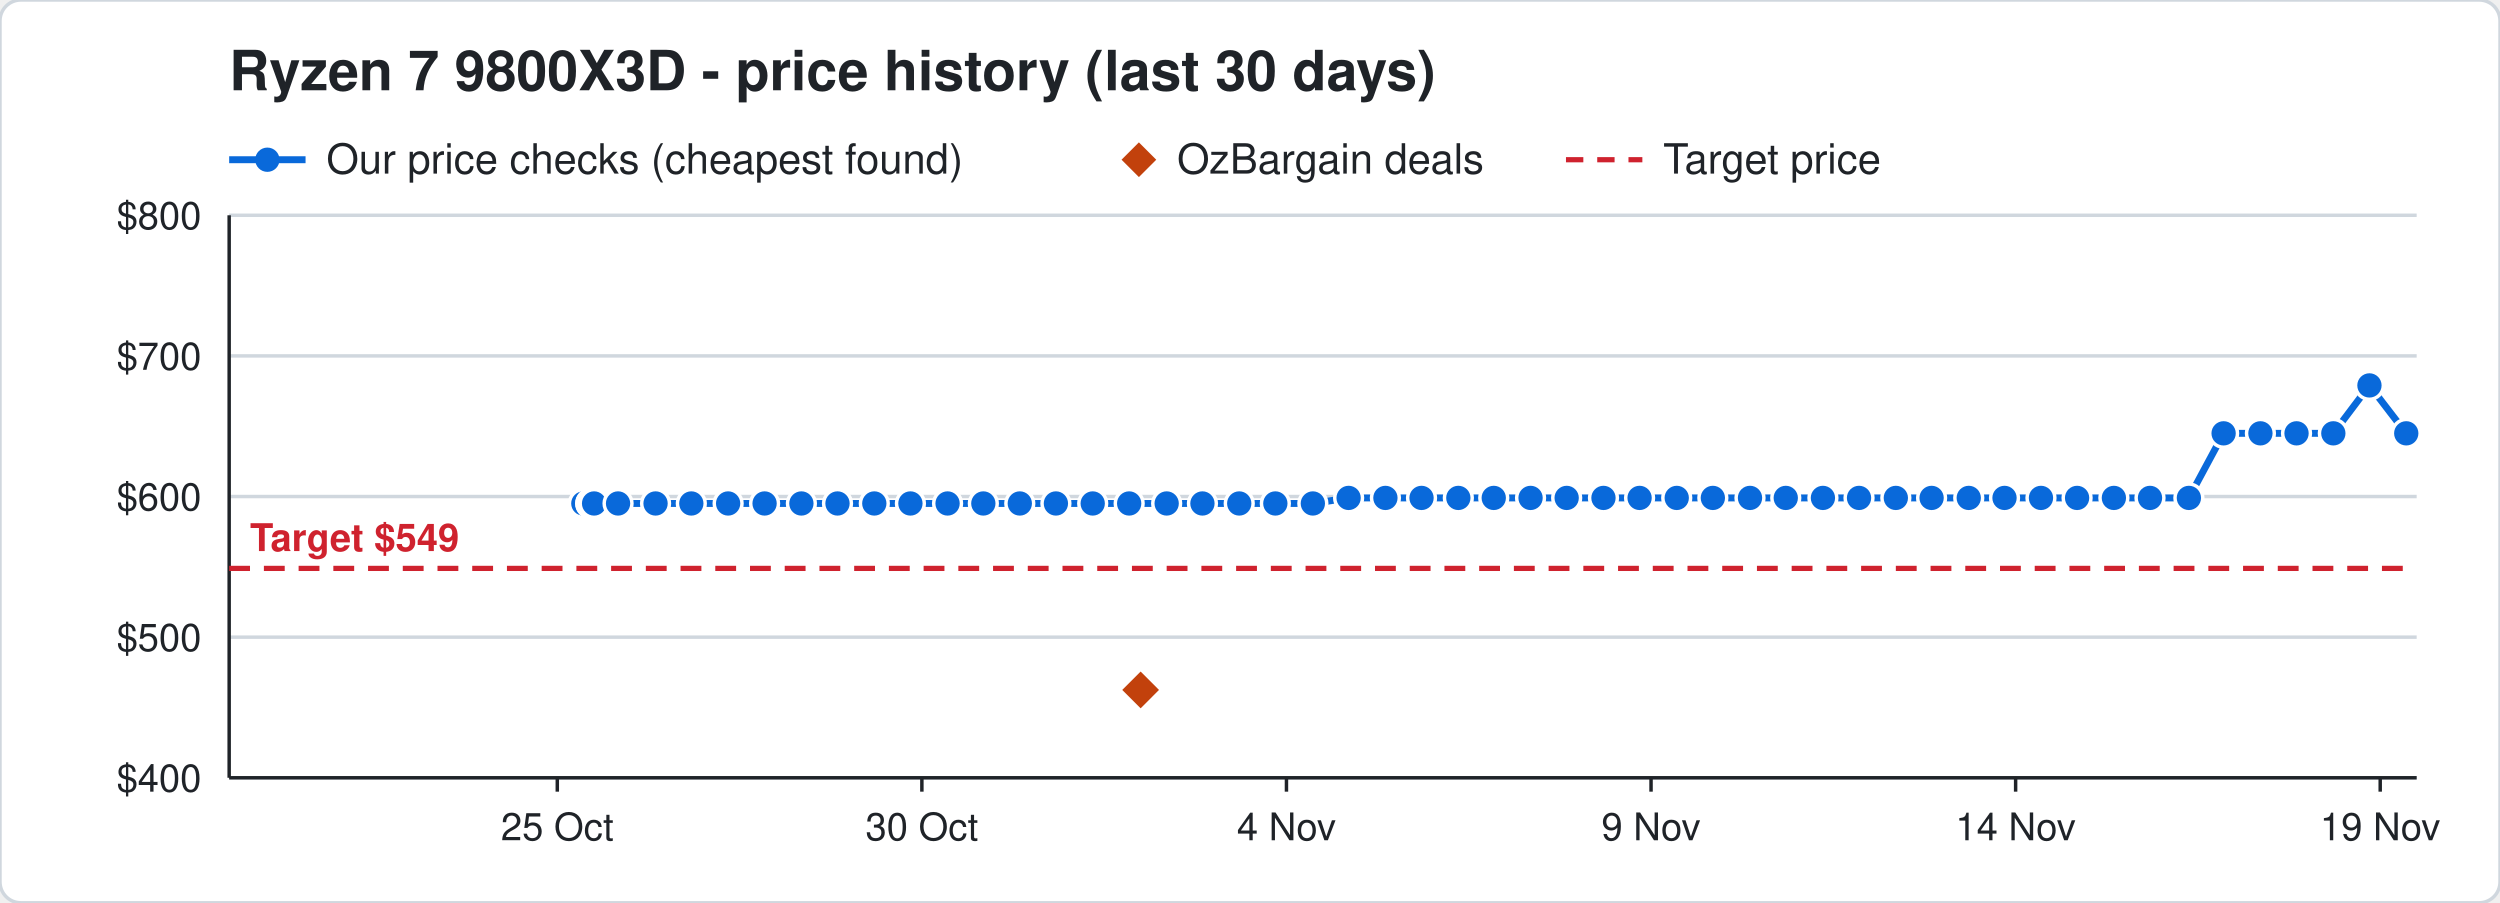
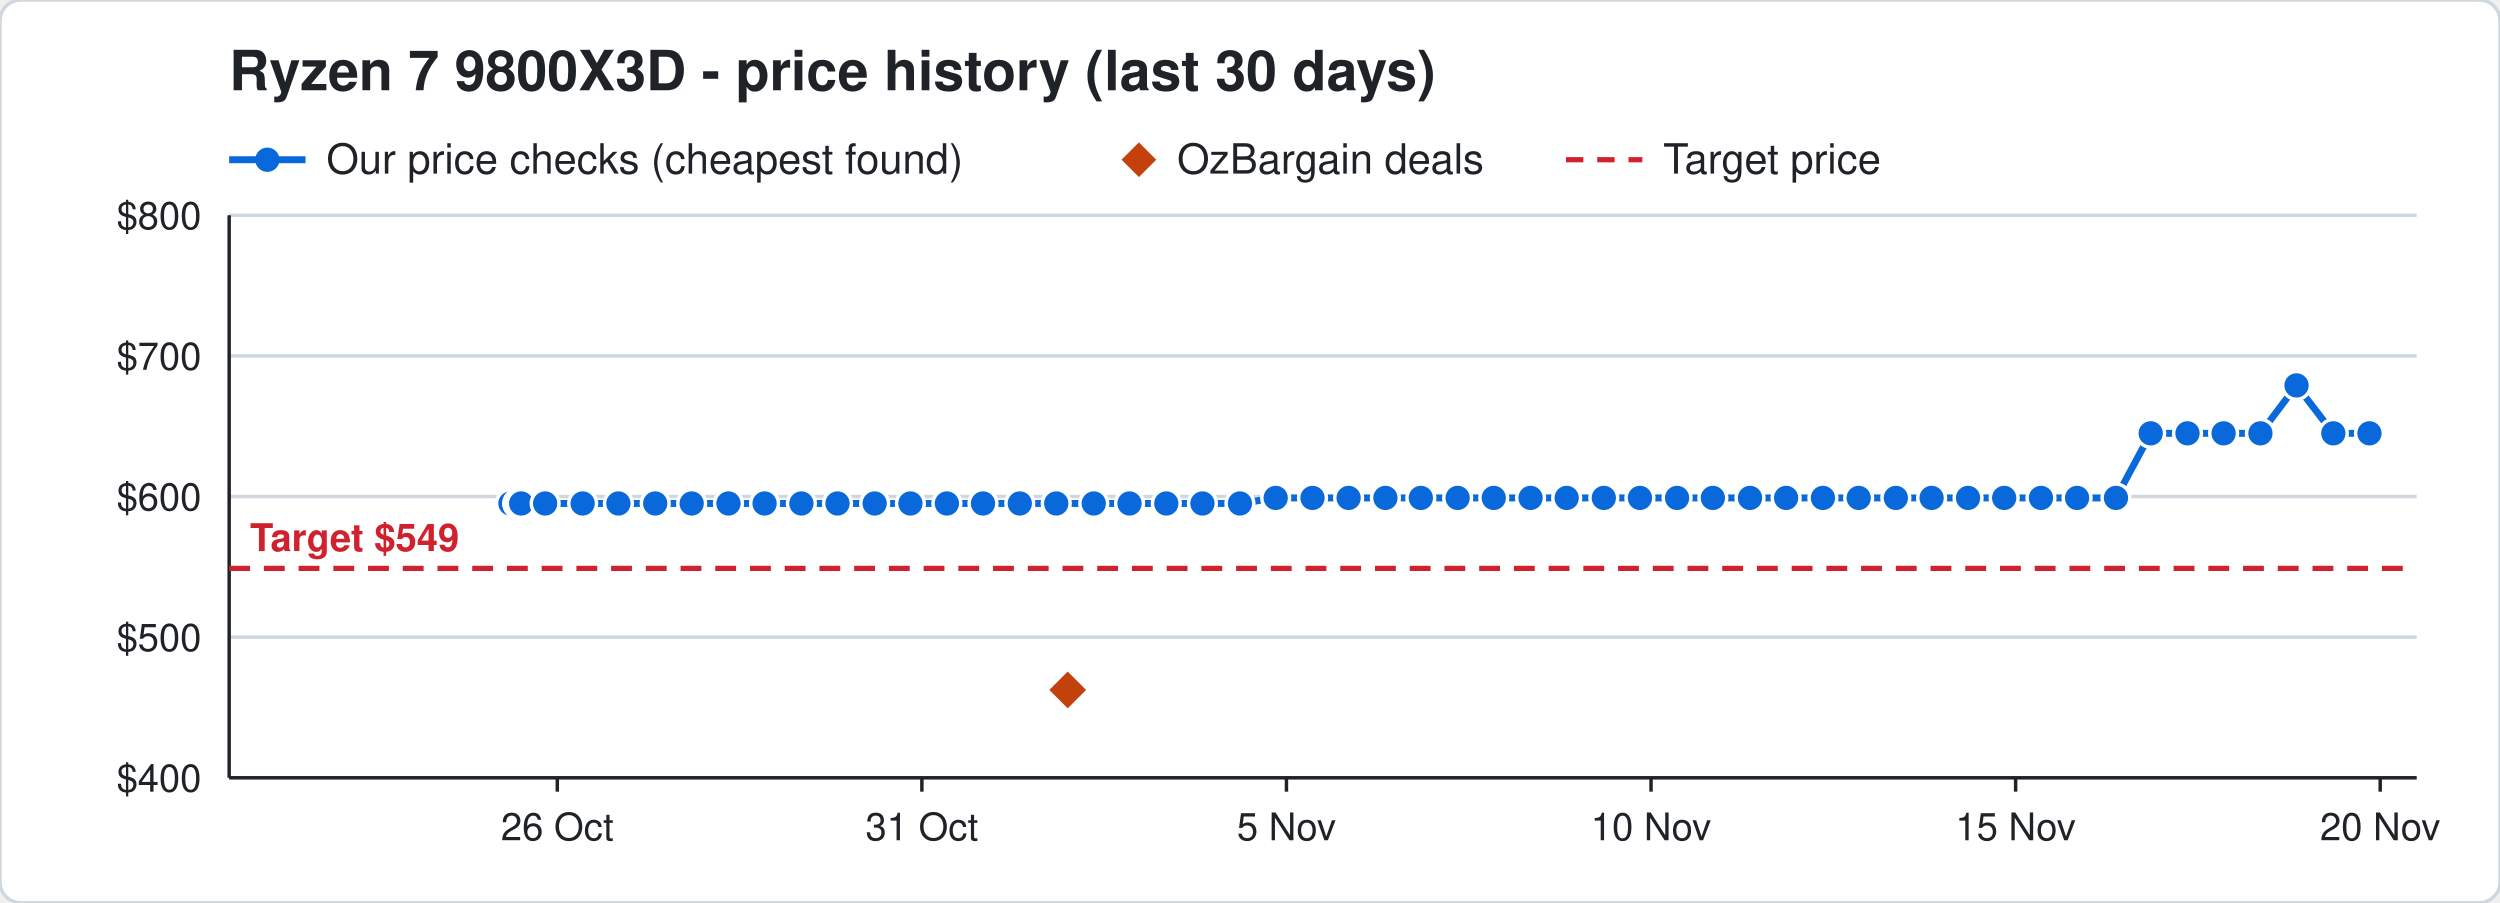
<svg xmlns="http://www.w3.org/2000/svg" width="720" height="260" viewBox="0 0 720 260" font-family="Segoe UI, Helvetica, Arial, sans-serif">
  <rect width="720" height="260" rx="6" fill="#ffffff" stroke="#d0d7de" />
  <text x="66" y="26" font-size="16" font-weight="700" fill="#1f2328">Ryzen 7 9800X3D - price history (last 30 days)</text>
  <line x1="66" y1="46" x2="88" y2="46" stroke="#0969da" stroke-width="2" />
  <circle cx="77" cy="46" r="3.5" fill="#0969da" />
  <text x="94" y="50" font-size="12" fill="#1f2328">Our price checks (cheapest found)</text>
  <path d="M328 41 l5 5 l-5 5 l-5 -5 z" fill="#c2410c" />
  <text x="339" y="50" font-size="12" fill="#1f2328">OzBargain deals</text>
  <line x1="451" y1="46" x2="473" y2="46" stroke="#cf222e" stroke-width="1.5" stroke-dasharray="5 4" />
  <text x="479" y="50" font-size="12" fill="#1f2328">Target price</text>
  <line x1="66" y1="224.0" x2="696" y2="224.0" stroke="#d0d7de" />
  <text x="58" y="228.0" font-size="11" text-anchor="end" fill="#1f2328">$400</text>
  <line x1="66" y1="183.5" x2="696" y2="183.5" stroke="#d0d7de" />
  <text x="58" y="187.5" font-size="11" text-anchor="end" fill="#1f2328">$500</text>
  <line x1="66" y1="143.0" x2="696" y2="143.0" stroke="#d0d7de" />
  <text x="58" y="147.0" font-size="11" text-anchor="end" fill="#1f2328">$600</text>
  <line x1="66" y1="102.5" x2="696" y2="102.5" stroke="#d0d7de" />
  <text x="58" y="106.5" font-size="11" text-anchor="end" fill="#1f2328">$700</text>
  <line x1="66" y1="62.0" x2="696" y2="62.0" stroke="#d0d7de" />
  <text x="58" y="66.0" font-size="11" text-anchor="end" fill="#1f2328">$800</text>
  <line x1="685.5" y1="224" x2="685.5" y2="228" stroke="#1f2328" />
-   <text x="685.5" y="242" font-size="11" text-anchor="middle" fill="#1f2328">19 Nov</text>
+   <text x="685.5" y="242" font-size="11" text-anchor="middle" fill="#1f2328">20 Nov</text>
  <line x1="580.5" y1="224" x2="580.5" y2="228" stroke="#1f2328" />
-   <text x="580.5" y="242" font-size="11" text-anchor="middle" fill="#1f2328">14 Nov</text>
+   <text x="580.5" y="242" font-size="11" text-anchor="middle" fill="#1f2328">15 Nov</text>
  <line x1="475.5" y1="224" x2="475.5" y2="228" stroke="#1f2328" />
-   <text x="475.5" y="242" font-size="11" text-anchor="middle" fill="#1f2328">9 Nov</text>
+   <text x="475.5" y="242" font-size="11" text-anchor="middle" fill="#1f2328">10 Nov</text>
  <line x1="370.5" y1="224" x2="370.5" y2="228" stroke="#1f2328" />
-   <text x="370.5" y="242" font-size="11" text-anchor="middle" fill="#1f2328">4 Nov</text>
+   <text x="370.5" y="242" font-size="11" text-anchor="middle" fill="#1f2328">5 Nov</text>
  <line x1="265.5" y1="224" x2="265.5" y2="228" stroke="#1f2328" />
-   <text x="265.5" y="242" font-size="11" text-anchor="middle" fill="#1f2328">30 Oct</text>
+   <text x="265.5" y="242" font-size="11" text-anchor="middle" fill="#1f2328">31 Oct</text>
  <line x1="160.5" y1="224" x2="160.5" y2="228" stroke="#1f2328" />
-   <text x="160.5" y="242" font-size="11" text-anchor="middle" fill="#1f2328">25 Oct</text>
+   <text x="160.5" y="242" font-size="11" text-anchor="middle" fill="#1f2328">26 Oct</text>
  <line x1="66" y1="224" x2="696" y2="224" stroke="#1f2328" />
  <line x1="66" y1="62" x2="66" y2="224" stroke="#1f2328" />
  <line x1="66" y1="163.7" x2="696" y2="163.7" stroke="#cf222e" stroke-width="1.5" stroke-dasharray="6 4" />
  <text x="72" y="158.7" font-size="11" font-weight="700" text-anchor="start" fill="#cf222e" stroke="#ffffff" stroke-width="3" paint-order="stroke">Target $549</text>
-   <polyline points="168.0,145.0 170.1,145.0 170.2,145.0 170.9,145.0 171.0,145.0 171.1,145.0 178.0,145.0 188.8,145.0 199.1,145.0 209.7,145.0 220.2,145.0 230.8,145.0 241.2,145.0 251.8,145.0 262.2,145.0 272.9,145.0 283.2,145.0 293.7,145.0 304.1,145.0 314.7,145.0 325.2,145.0 336.0,145.0 346.3,145.0 356.9,145.0 367.3,145.0 378.1,145.0 388.4,143.4 399.0,143.4 409.4,143.4 420.0,143.4 430.2,143.4 440.8,143.4 451.2,143.4 461.8,143.4 472.2,143.4 482.9,143.4 493.3,143.4 504.0,143.4 514.3,143.4 525.0,143.4 535.4,143.4 546.0,143.4 556.3,143.4 567.0,143.4 577.3,143.4 587.8,143.4 598.2,143.4 608.8,143.4 619.2,143.4 630.4,143.4 640.4,124.8 651.0,124.8 661.4,124.8 672.0,124.8 682.4,111.0 693.0,124.8" fill="none" stroke="#0969da" stroke-width="2" />
-   <circle cx="168.0" cy="145.0" r="4" fill="#0969da" stroke="#ffffff" stroke-width="1" />
-   <circle cx="170.1" cy="145.0" r="4" fill="#0969da" stroke="#ffffff" stroke-width="1" />
-   <circle cx="170.2" cy="145.0" r="4" fill="#0969da" stroke="#ffffff" stroke-width="1" />
-   <circle cx="170.9" cy="145.0" r="4" fill="#0969da" stroke="#ffffff" stroke-width="1" />
-   <circle cx="171.0" cy="145.0" r="4" fill="#0969da" stroke="#ffffff" stroke-width="1" />
-   <circle cx="171.1" cy="145.0" r="4" fill="#0969da" stroke="#ffffff" stroke-width="1" />
-   <circle cx="178.0" cy="145.0" r="4" fill="#0969da" stroke="#ffffff" stroke-width="1" />
-   <circle cx="188.8" cy="145.0" r="4" fill="#0969da" stroke="#ffffff" stroke-width="1" />
-   <circle cx="199.1" cy="145.0" r="4" fill="#0969da" stroke="#ffffff" stroke-width="1" />
-   <circle cx="209.7" cy="145.0" r="4" fill="#0969da" stroke="#ffffff" stroke-width="1" />
+   <polyline points="147.0,145.0 149.1,145.0 149.2,145.0 149.9,145.0 150.0,145.0 150.1,145.0 157.0,145.0 167.8,145.0 178.1,145.0 188.7,145.0 199.2,145.0 209.8,145.0 220.2,145.0 230.8,145.0 241.2,145.0 251.9,145.0 262.2,145.0 272.7,145.0 283.1,145.0 293.7,145.0 304.2,145.0 315.0,145.0 325.3,145.0 335.9,145.0 346.3,145.0 357.1,145.0 367.4,143.4 378.0,143.4 388.4,143.4 399.0,143.4 409.2,143.4 419.8,143.4 430.2,143.4 440.8,143.4 451.2,143.4 461.9,143.4 472.3,143.4 483.0,143.4 493.3,143.4 504.0,143.4 514.4,143.4 525.0,143.4 535.3,143.4 546.0,143.4 556.3,143.4 566.8,143.4 577.2,143.4 587.8,143.4 598.2,143.4 609.4,143.4 619.4,124.8 630.0,124.8 640.4,124.8 651.0,124.8 661.4,111.0 672.0,124.8 682.4,124.8" fill="none" stroke="#0969da" stroke-width="2" />
+   <circle cx="147.0" cy="145.0" r="4" fill="#0969da" stroke="#ffffff" stroke-width="1" />
+   <circle cx="149.1" cy="145.0" r="4" fill="#0969da" stroke="#ffffff" stroke-width="1" />
+   <circle cx="149.2" cy="145.0" r="4" fill="#0969da" stroke="#ffffff" stroke-width="1" />
+   <circle cx="149.9" cy="145.0" r="4" fill="#0969da" stroke="#ffffff" stroke-width="1" />
+   <circle cx="150.0" cy="145.0" r="4" fill="#0969da" stroke="#ffffff" stroke-width="1" />
+   <circle cx="150.1" cy="145.0" r="4" fill="#0969da" stroke="#ffffff" stroke-width="1" />
+   <circle cx="157.0" cy="145.0" r="4" fill="#0969da" stroke="#ffffff" stroke-width="1" />
+   <circle cx="167.8" cy="145.0" r="4" fill="#0969da" stroke="#ffffff" stroke-width="1" />
+   <circle cx="178.1" cy="145.0" r="4" fill="#0969da" stroke="#ffffff" stroke-width="1" />
+   <circle cx="188.7" cy="145.0" r="4" fill="#0969da" stroke="#ffffff" stroke-width="1" />
+   <circle cx="199.2" cy="145.0" r="4" fill="#0969da" stroke="#ffffff" stroke-width="1" />
+   <circle cx="209.8" cy="145.0" r="4" fill="#0969da" stroke="#ffffff" stroke-width="1" />
  <circle cx="220.2" cy="145.0" r="4" fill="#0969da" stroke="#ffffff" stroke-width="1" />
  <circle cx="230.8" cy="145.0" r="4" fill="#0969da" stroke="#ffffff" stroke-width="1" />
  <circle cx="241.2" cy="145.0" r="4" fill="#0969da" stroke="#ffffff" stroke-width="1" />
-   <circle cx="251.8" cy="145.0" r="4" fill="#0969da" stroke="#ffffff" stroke-width="1" />
+   <circle cx="251.9" cy="145.0" r="4" fill="#0969da" stroke="#ffffff" stroke-width="1" />
  <circle cx="262.2" cy="145.0" r="4" fill="#0969da" stroke="#ffffff" stroke-width="1" />
-   <circle cx="272.9" cy="145.0" r="4" fill="#0969da" stroke="#ffffff" stroke-width="1" />
-   <circle cx="283.2" cy="145.0" r="4" fill="#0969da" stroke="#ffffff" stroke-width="1" />
+   <circle cx="272.7" cy="145.0" r="4" fill="#0969da" stroke="#ffffff" stroke-width="1" />
+   <circle cx="283.1" cy="145.0" r="4" fill="#0969da" stroke="#ffffff" stroke-width="1" />
  <circle cx="293.7" cy="145.0" r="4" fill="#0969da" stroke="#ffffff" stroke-width="1" />
-   <circle cx="304.1" cy="145.0" r="4" fill="#0969da" stroke="#ffffff" stroke-width="1" />
-   <circle cx="314.7" cy="145.0" r="4" fill="#0969da" stroke="#ffffff" stroke-width="1" />
-   <circle cx="325.2" cy="145.0" r="4" fill="#0969da" stroke="#ffffff" stroke-width="1" />
-   <circle cx="336.0" cy="145.0" r="4" fill="#0969da" stroke="#ffffff" stroke-width="1" />
+   <circle cx="304.2" cy="145.0" r="4" fill="#0969da" stroke="#ffffff" stroke-width="1" />
+   <circle cx="315.0" cy="145.0" r="4" fill="#0969da" stroke="#ffffff" stroke-width="1" />
+   <circle cx="325.3" cy="145.0" r="4" fill="#0969da" stroke="#ffffff" stroke-width="1" />
+   <circle cx="335.9" cy="145.0" r="4" fill="#0969da" stroke="#ffffff" stroke-width="1" />
  <circle cx="346.3" cy="145.0" r="4" fill="#0969da" stroke="#ffffff" stroke-width="1" />
-   <circle cx="356.9" cy="145.0" r="4" fill="#0969da" stroke="#ffffff" stroke-width="1" />
-   <circle cx="367.3" cy="145.0" r="4" fill="#0969da" stroke="#ffffff" stroke-width="1" />
-   <circle cx="378.1" cy="145.0" r="4" fill="#0969da" stroke="#ffffff" stroke-width="1" />
+   <circle cx="357.1" cy="145.0" r="4" fill="#0969da" stroke="#ffffff" stroke-width="1" />
+   <circle cx="367.4" cy="143.4" r="4" fill="#0969da" stroke="#ffffff" stroke-width="1" />
+   <circle cx="378.0" cy="143.4" r="4" fill="#0969da" stroke="#ffffff" stroke-width="1" />
  <circle cx="388.4" cy="143.4" r="4" fill="#0969da" stroke="#ffffff" stroke-width="1" />
  <circle cx="399.0" cy="143.4" r="4" fill="#0969da" stroke="#ffffff" stroke-width="1" />
-   <circle cx="409.4" cy="143.4" r="4" fill="#0969da" stroke="#ffffff" stroke-width="1" />
-   <circle cx="420.0" cy="143.4" r="4" fill="#0969da" stroke="#ffffff" stroke-width="1" />
+   <circle cx="409.2" cy="143.4" r="4" fill="#0969da" stroke="#ffffff" stroke-width="1" />
+   <circle cx="419.8" cy="143.4" r="4" fill="#0969da" stroke="#ffffff" stroke-width="1" />
  <circle cx="430.2" cy="143.4" r="4" fill="#0969da" stroke="#ffffff" stroke-width="1" />
  <circle cx="440.8" cy="143.4" r="4" fill="#0969da" stroke="#ffffff" stroke-width="1" />
  <circle cx="451.2" cy="143.4" r="4" fill="#0969da" stroke="#ffffff" stroke-width="1" />
-   <circle cx="461.8" cy="143.4" r="4" fill="#0969da" stroke="#ffffff" stroke-width="1" />
-   <circle cx="472.2" cy="143.4" r="4" fill="#0969da" stroke="#ffffff" stroke-width="1" />
-   <circle cx="482.9" cy="143.4" r="4" fill="#0969da" stroke="#ffffff" stroke-width="1" />
+   <circle cx="461.9" cy="143.4" r="4" fill="#0969da" stroke="#ffffff" stroke-width="1" />
+   <circle cx="472.3" cy="143.4" r="4" fill="#0969da" stroke="#ffffff" stroke-width="1" />
+   <circle cx="483.0" cy="143.4" r="4" fill="#0969da" stroke="#ffffff" stroke-width="1" />
  <circle cx="493.3" cy="143.4" r="4" fill="#0969da" stroke="#ffffff" stroke-width="1" />
  <circle cx="504.0" cy="143.4" r="4" fill="#0969da" stroke="#ffffff" stroke-width="1" />
-   <circle cx="514.3" cy="143.4" r="4" fill="#0969da" stroke="#ffffff" stroke-width="1" />
+   <circle cx="514.4" cy="143.4" r="4" fill="#0969da" stroke="#ffffff" stroke-width="1" />
  <circle cx="525.0" cy="143.4" r="4" fill="#0969da" stroke="#ffffff" stroke-width="1" />
-   <circle cx="535.4" cy="143.4" r="4" fill="#0969da" stroke="#ffffff" stroke-width="1" />
+   <circle cx="535.3" cy="143.4" r="4" fill="#0969da" stroke="#ffffff" stroke-width="1" />
  <circle cx="546.0" cy="143.4" r="4" fill="#0969da" stroke="#ffffff" stroke-width="1" />
  <circle cx="556.3" cy="143.4" r="4" fill="#0969da" stroke="#ffffff" stroke-width="1" />
-   <circle cx="567.0" cy="143.4" r="4" fill="#0969da" stroke="#ffffff" stroke-width="1" />
-   <circle cx="577.3" cy="143.4" r="4" fill="#0969da" stroke="#ffffff" stroke-width="1" />
+   <circle cx="566.8" cy="143.4" r="4" fill="#0969da" stroke="#ffffff" stroke-width="1" />
+   <circle cx="577.2" cy="143.4" r="4" fill="#0969da" stroke="#ffffff" stroke-width="1" />
  <circle cx="587.8" cy="143.4" r="4" fill="#0969da" stroke="#ffffff" stroke-width="1" />
  <circle cx="598.2" cy="143.4" r="4" fill="#0969da" stroke="#ffffff" stroke-width="1" />
-   <circle cx="608.8" cy="143.4" r="4" fill="#0969da" stroke="#ffffff" stroke-width="1" />
-   <circle cx="619.2" cy="143.4" r="4" fill="#0969da" stroke="#ffffff" stroke-width="1" />
-   <circle cx="630.4" cy="143.4" r="4" fill="#0969da" stroke="#ffffff" stroke-width="1" />
+   <circle cx="609.4" cy="143.4" r="4" fill="#0969da" stroke="#ffffff" stroke-width="1" />
+   <circle cx="619.4" cy="124.8" r="4" fill="#0969da" stroke="#ffffff" stroke-width="1" />
+   <circle cx="630.0" cy="124.8" r="4" fill="#0969da" stroke="#ffffff" stroke-width="1" />
  <circle cx="640.4" cy="124.8" r="4" fill="#0969da" stroke="#ffffff" stroke-width="1" />
  <circle cx="651.0" cy="124.8" r="4" fill="#0969da" stroke="#ffffff" stroke-width="1" />
-   <circle cx="661.4" cy="124.8" r="4" fill="#0969da" stroke="#ffffff" stroke-width="1" />
+   <circle cx="661.4" cy="111.0" r="4" fill="#0969da" stroke="#ffffff" stroke-width="1" />
  <circle cx="672.0" cy="124.8" r="4" fill="#0969da" stroke="#ffffff" stroke-width="1" />
-   <circle cx="682.4" cy="111.0" r="4" fill="#0969da" stroke="#ffffff" stroke-width="1" />
-   <circle cx="693.0" cy="124.8" r="4" fill="#0969da" stroke="#ffffff" stroke-width="1" />
-   <path d="M328.5 192.7 l6 6 l-6 6 l-6 -6 z" fill="#c2410c" stroke="#ffffff" stroke-width="1" />
+   <circle cx="682.4" cy="124.8" r="4" fill="#0969da" stroke="#ffffff" stroke-width="1" />
+   <path d="M307.5 192.7 l6 6 l-6 6 l-6 -6 z" fill="#c2410c" stroke="#ffffff" stroke-width="1" />
</svg>
